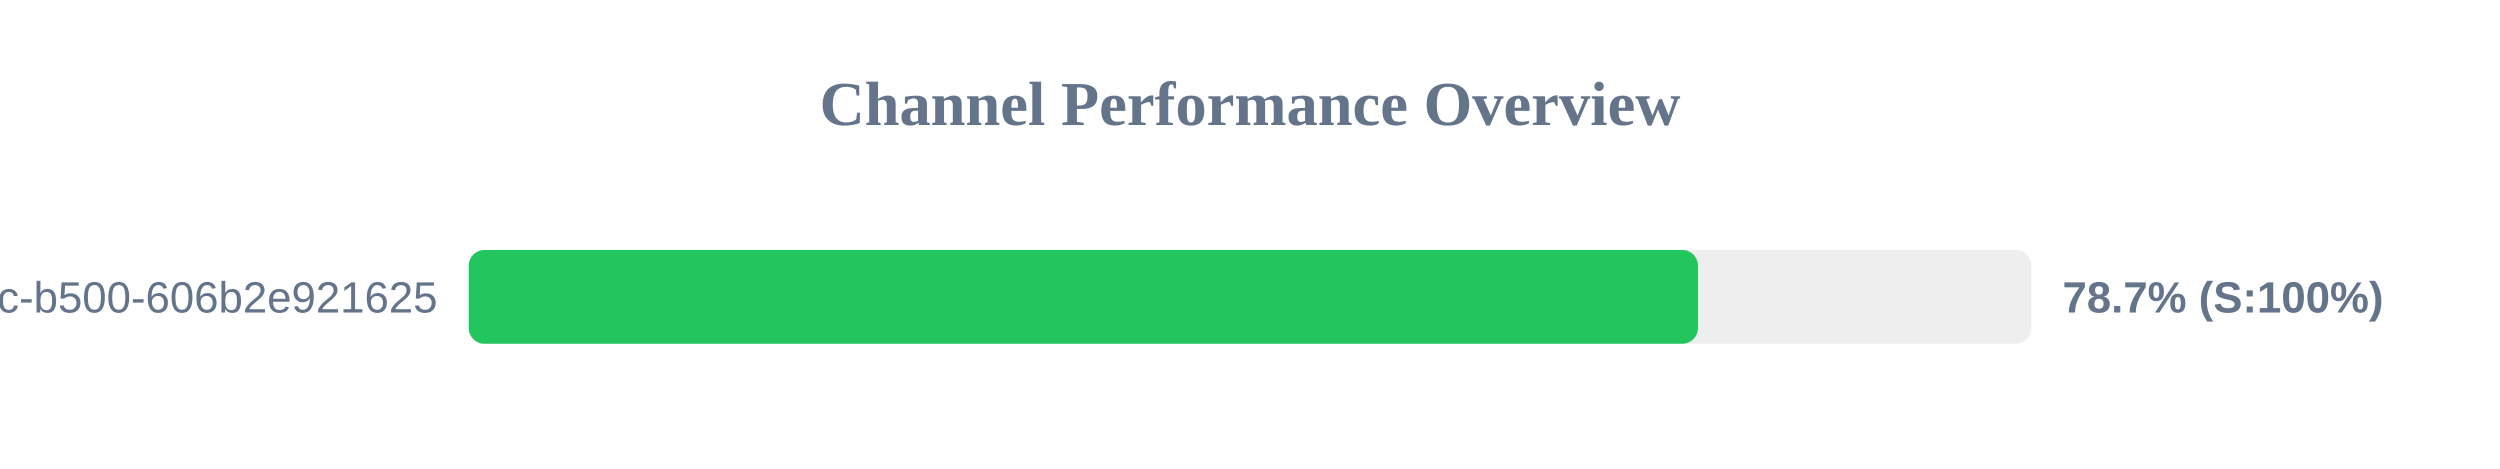
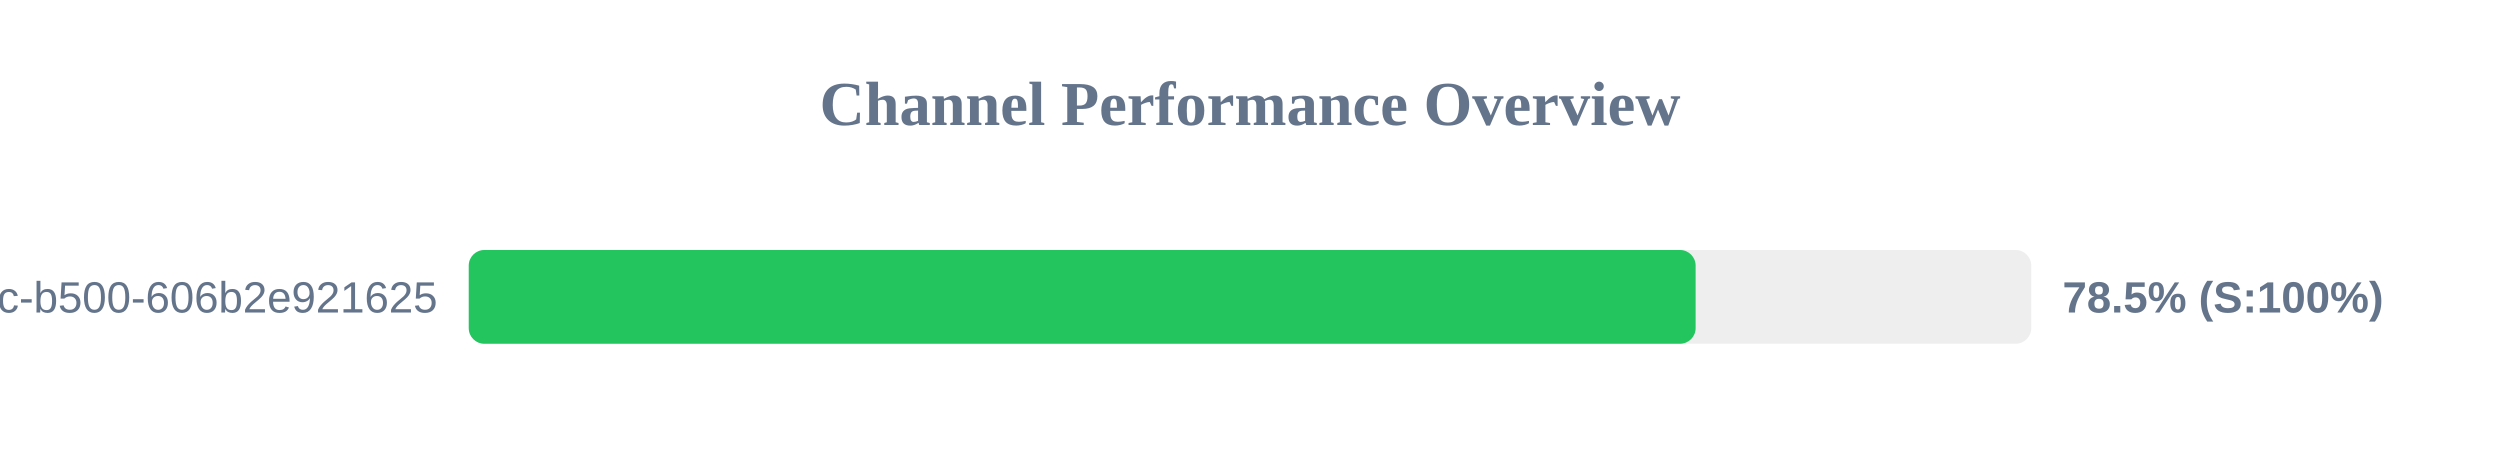
<svg xmlns="http://www.w3.org/2000/svg" width="800" height="150" version="1.1">
  <style>
        .row { font: 14px Arial; fill: #64748b; }
        .score { font: bold 14px Arial; fill: #64748b; }
    </style>
  <text x="400" y="40" text-anchor="middle" font-size="20px" font-weight="bold" fill="#64748b">Channel Performance Overview</text>
  <rect x="150" y="80" width="500" height="30" fill="#eee" rx="5" />
-   <rect x="150" y="80" width="393.35" height="30" fill="#22c55e" rx="5" />
+   <rect x="150" y="80" width="392.6" height="30" fill="#22c55e" rx="5" />
  <text x="140" y="100" text-anchor="end" class="row">?uuid=f901861b-6491-450c-b500-606b2e921625</text>
-   <text x="660" y="100" text-anchor="start" class="score">78.7% (S:100%)</text>
+   <text x="660" y="100" text-anchor="start" class="score">78.5% (S:100%)</text>
</svg>
